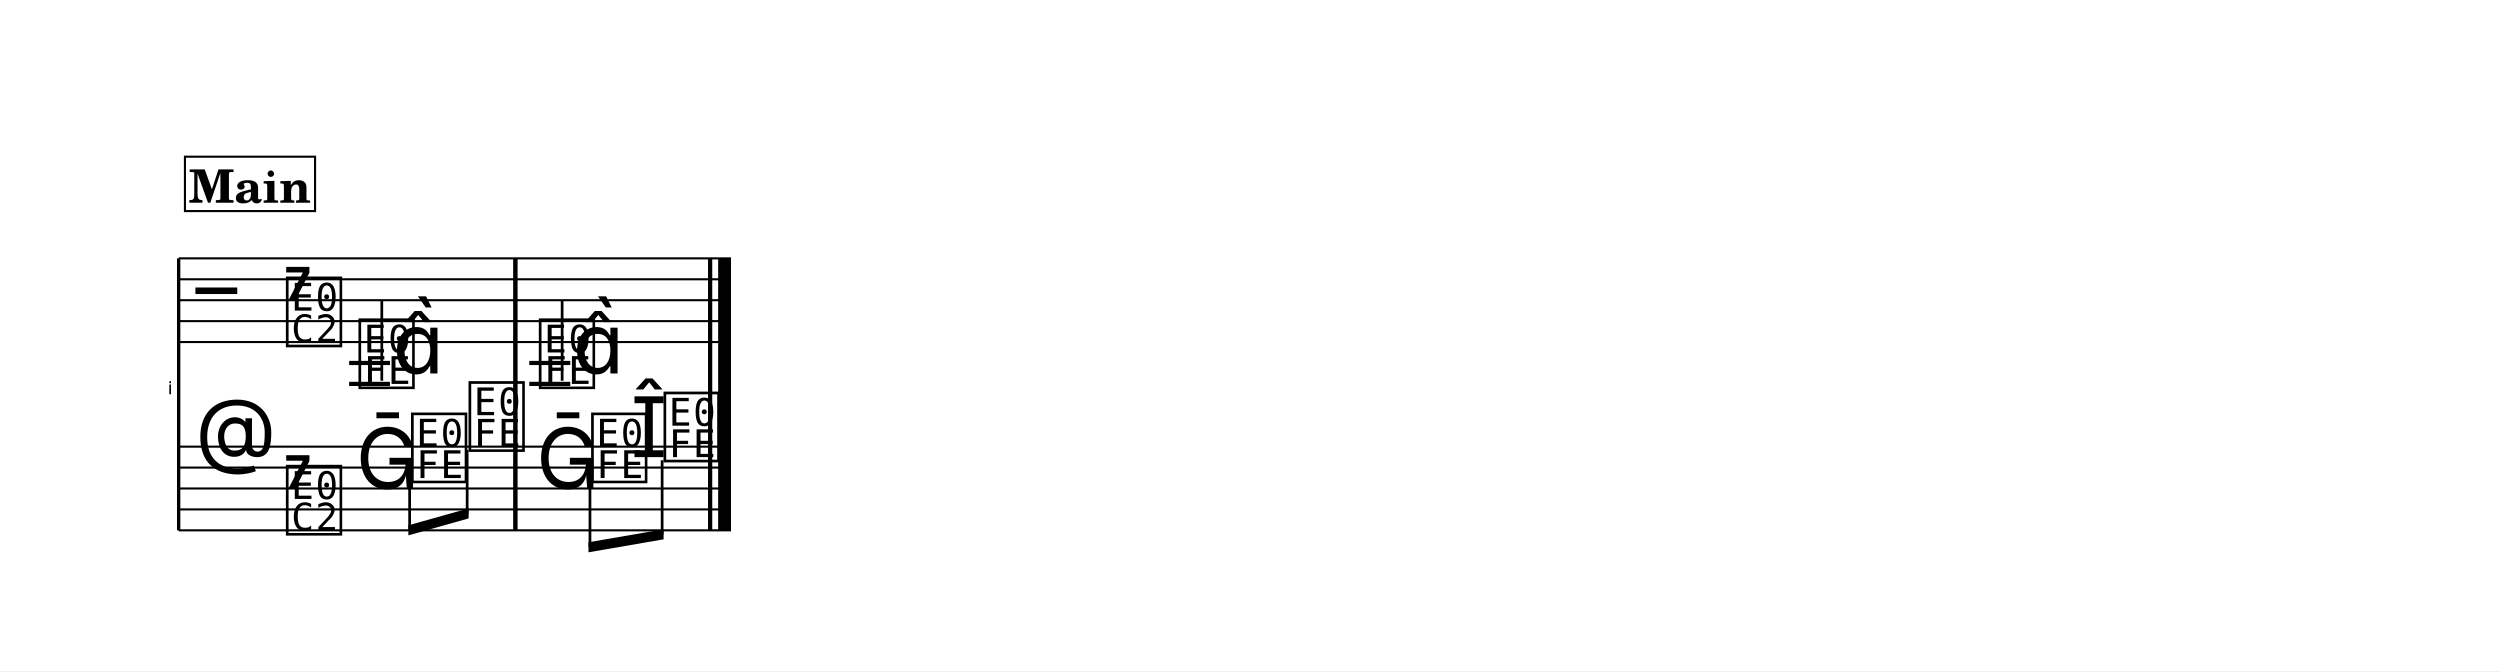
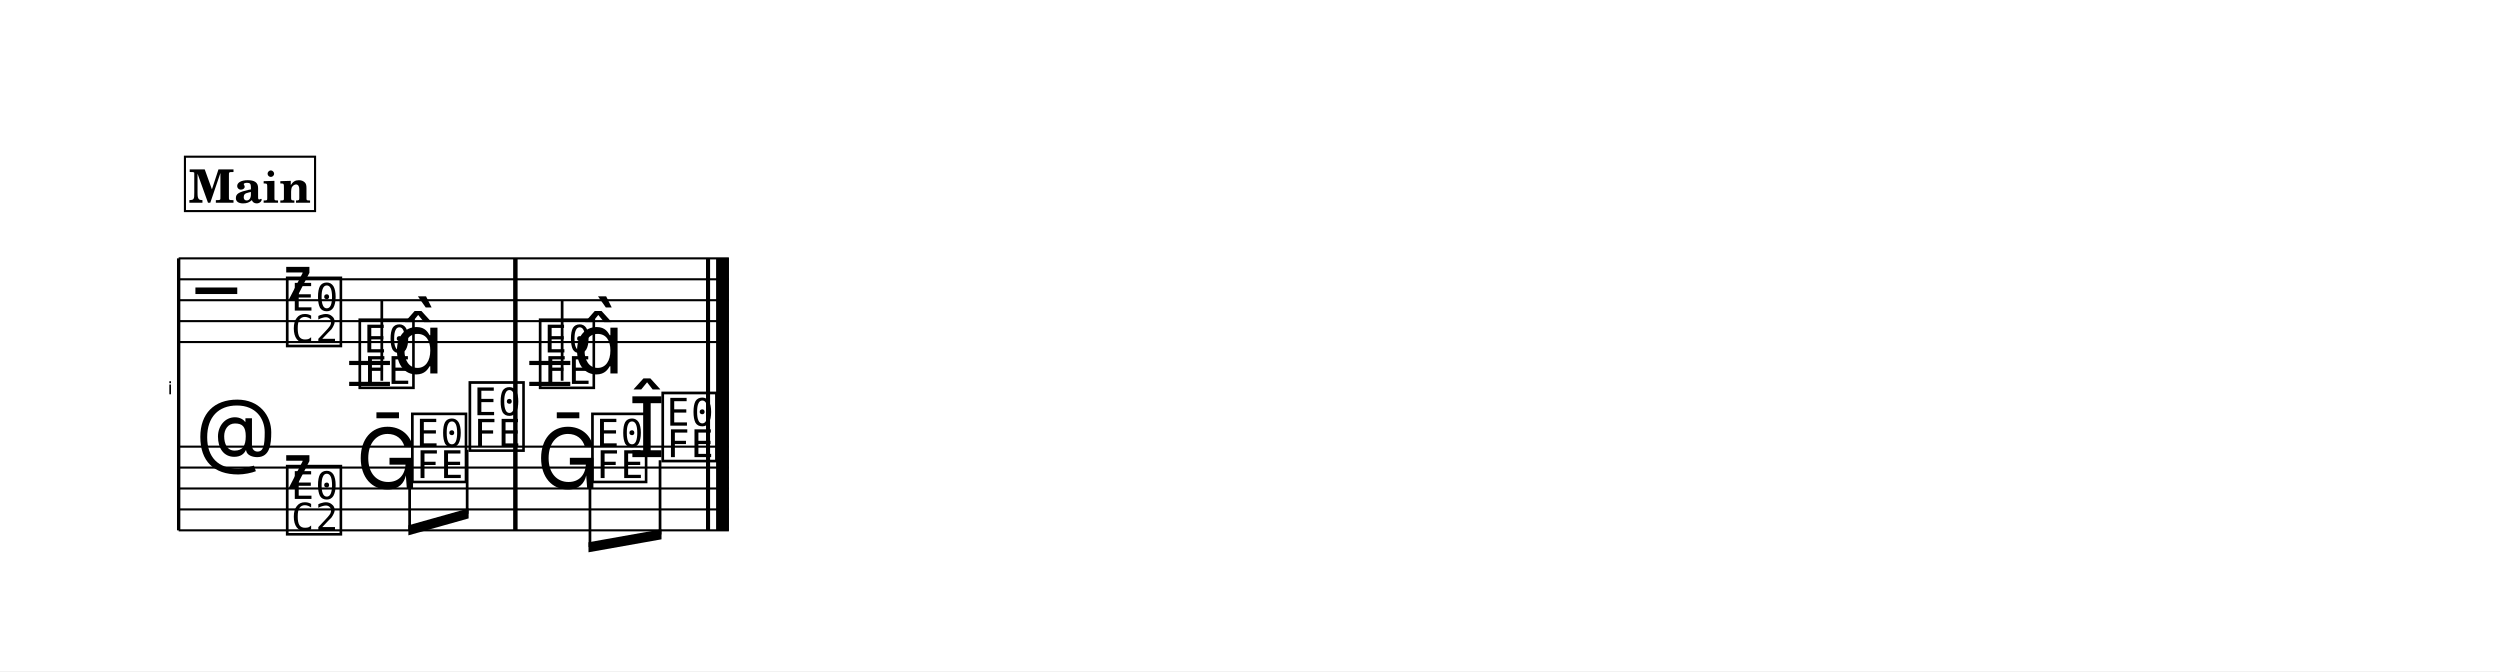
<svg xmlns="http://www.w3.org/2000/svg" width="1195.0" height="320.8" viewBox="0 0 119.50 32.08" font-family="TeX Gyre Schola, serif">
  <style>
  @font-face { font-family: 'Emmentaler'; src: local('Emmentaler'); }
  .music { font-family: 'Emmentaler', serif; }
</style>
  <rect x="0" y="0" width="119.50" height="32.08" fill="#FFFFFF" />
  <g transform="translate(8.54,0.00) scale(1,1)">
    <text x="-0.30" y="18.85" font-size="0.86" font-family="Emmentaler-Brace" text-anchor="end"></text>
    <line x1="0.00" y1="12.35" x2="0.00" y2="25.35" stroke="#000000" stroke-width="0.160" />
    <rect x="16.00" y="16.35" width="0.19" height="5.00" />
-     <rect x="25.31" y="16.35" width="0.19" height="5.00" />
-     <rect x="25.80" y="16.35" width="0.60" height="5.00" />
-     <line x1="0.00" y1="12.35" x2="26.40" y2="12.35" stroke="#000000" stroke-width="0.100" />
-     <line x1="0.00" y1="13.35" x2="26.40" y2="13.35" stroke="#000000" stroke-width="0.100" />
-     <line x1="0.00" y1="14.35" x2="26.40" y2="14.35" stroke="#000000" stroke-width="0.100" />
-     <line x1="0.00" y1="15.35" x2="26.40" y2="15.35" stroke="#000000" stroke-width="0.100" />
-     <line x1="0.00" y1="16.35" x2="26.40" y2="16.35" stroke="#000000" stroke-width="0.100" />
+     <rect x="25.21" y="16.35" width="0.19" height="5.00" />
+     <rect x="25.70" y="16.35" width="0.60" height="5.00" />
+     <line x1="0.00" y1="12.35" x2="26.30" y2="12.35" stroke="#000000" stroke-width="0.100" />
+     <line x1="0.00" y1="13.35" x2="26.30" y2="13.35" stroke="#000000" stroke-width="0.100" />
+     <line x1="0.00" y1="14.35" x2="26.30" y2="14.35" stroke="#000000" stroke-width="0.100" />
+     <line x1="0.00" y1="15.35" x2="26.30" y2="15.35" stroke="#000000" stroke-width="0.100" />
+     <line x1="0.00" y1="16.35" x2="26.30" y2="16.35" stroke="#000000" stroke-width="0.100" />
    <text class="music" x="0.80" y="15.35" font-size="4.00"></text>
    <text class="music" x="5.00" y="14.35" font-size="4.00"></text>
    <text class="music" x="5.00" y="16.35" font-size="4.00"></text>
    <line x1="8.15" y1="17.35" x2="10.10" y2="17.35" stroke="#000000" stroke-width="0.200" />
    <line x1="8.15" y1="18.35" x2="10.10" y2="18.35" stroke="#000000" stroke-width="0.200" />
    <line x1="16.76" y1="17.35" x2="18.72" y2="17.35" stroke="#000000" stroke-width="0.200" />
    <line x1="16.76" y1="18.35" x2="18.72" y2="18.35" stroke="#000000" stroke-width="0.200" />
    <text class="music" x="8.47" y="18.35" font-size="4.00" data-pos="824"></text>
    <line x1="9.71" y1="18.20" x2="9.71" y2="14.35" stroke="#000000" stroke-width="0.130" />
    <text class="music" x="10.23" y="17.85" font-size="4.00"></text>
    <text class="music" x="17.09" y="18.35" font-size="4.00" data-pos="830"></text>
    <line x1="18.33" y1="18.20" x2="18.33" y2="14.35" stroke="#000000" stroke-width="0.130" />
    <text class="music" x="18.84" y="17.85" font-size="4.00"></text>
    <rect x="16.00" y="12.35" width="0.19" height="4.00" data-pos="828" />
-     <rect x="25.31" y="12.35" width="0.19" height="4.00" data-pos="831" />
-     <rect x="25.80" y="12.35" width="0.60" height="4.00" data-pos="831" />
-     <line x1="0.00" y1="21.35" x2="26.40" y2="21.35" stroke="#000000" stroke-width="0.100" />
-     <line x1="0.00" y1="22.35" x2="26.40" y2="22.35" stroke="#000000" stroke-width="0.100" />
-     <line x1="0.00" y1="23.35" x2="26.40" y2="23.35" stroke="#000000" stroke-width="0.100" />
-     <line x1="0.00" y1="24.35" x2="26.40" y2="24.35" stroke="#000000" stroke-width="0.100" />
-     <line x1="0.00" y1="25.35" x2="26.40" y2="25.35" stroke="#000000" stroke-width="0.100" />
+     <rect x="25.21" y="12.35" width="0.19" height="4.00" data-pos="831" />
+     <rect x="25.70" y="12.35" width="0.60" height="4.00" data-pos="831" />
+     <line x1="0.00" y1="21.35" x2="26.30" y2="21.35" stroke="#000000" stroke-width="0.100" />
+     <line x1="0.00" y1="22.35" x2="26.30" y2="22.35" stroke="#000000" stroke-width="0.100" />
+     <line x1="0.00" y1="23.35" x2="26.30" y2="23.35" stroke="#000000" stroke-width="0.100" />
+     <line x1="0.00" y1="24.35" x2="26.30" y2="24.35" stroke="#000000" stroke-width="0.100" />
+     <line x1="0.00" y1="25.35" x2="26.30" y2="25.35" stroke="#000000" stroke-width="0.100" />
    <text class="music" x="0.80" y="22.35" font-size="4.00"></text>
    <text class="music" x="5.00" y="23.35" font-size="4.00"></text>
    <text class="music" x="5.00" y="25.35" font-size="4.00"></text>
    <text class="music" x="8.47" y="23.35" font-size="4.00" data-pos="843"></text>
    <text class="music" x="10.98" y="22.85" font-size="4.00" data-pos="846"></text>
    <text class="music" x="13.73" y="21.35" font-size="4.00" data-pos="848"></text>
    <text class="music" x="17.09" y="23.35" font-size="4.00" data-pos="852"></text>
    <text class="music" x="19.59" y="22.85" font-size="4.00" data-pos="855"></text>
-     <text class="music" x="21.60" y="21.85" font-size="4.00" data-pos="857"></text>
-     <text class="music" x="23.05" y="21.85" font-size="4.00" data-pos="857"></text>
+     <text class="music" x="21.50" y="21.85" font-size="4.00" data-pos="857"></text>
+     <text class="music" x="22.95" y="21.85" font-size="4.00" data-pos="857"></text>
    <rect x="16.00" y="21.35" width="0.19" height="4.00" data-pos="850" />
-     <rect x="25.31" y="21.35" width="0.19" height="4.00" data-pos="858" />
-     <rect x="25.80" y="21.35" width="0.60" height="4.00" data-pos="858" />
+     <rect x="25.21" y="21.35" width="0.19" height="4.00" data-pos="858" />
+     <rect x="25.70" y="21.35" width="0.60" height="4.00" data-pos="858" />
    <polygon points="10.98,25.11 13.86,24.30 13.86,24.78 10.98,25.59" />
    <line x1="11.04" y1="23.00" x2="11.04" y2="25.33" stroke="#000000" stroke-width="0.130" />
    <line x1="13.79" y1="21.50" x2="13.79" y2="24.56" stroke="#000000" stroke-width="0.130" />
-     <polygon points="19.59,25.92 23.18,25.30 23.18,25.78 19.59,26.40" />
+     <polygon points="19.59,25.92 23.08,25.30 23.08,25.78 19.59,26.40" />
    <line x1="19.66" y1="23.00" x2="19.66" y2="26.15" stroke="#000000" stroke-width="0.130" />
-     <line x1="23.11" y1="22.00" x2="23.11" y2="25.55" stroke="#000000" stroke-width="0.130" />
+     <line x1="23.01" y1="22.00" x2="23.01" y2="25.55" stroke="#000000" stroke-width="0.130" />
    <rect x="16.00" y="12.35" width="0.19" height="13.00" />
-     <rect x="25.31" y="12.35" width="0.19" height="13.00" />
-     <rect x="25.80" y="12.35" width="0.60" height="13.00" />
+     <rect x="25.21" y="12.35" width="0.19" height="13.00" />
+     <rect x="25.70" y="12.35" width="0.60" height="13.00" />
    <rect x="0.30" y="7.49" width="6.22" height="2.60" fill="#FFFFFF" stroke="#000000" stroke-width="0.100" data-pos="802" />
    <text x="3.41" y="9.69" font-size="2.20" font-weight="bold" text-anchor="middle" data-pos="802">Main</text>
  </g>
</svg>
